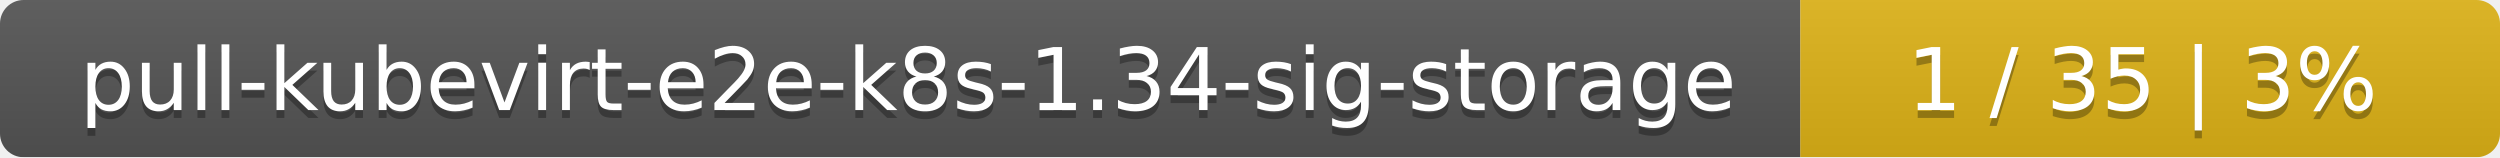
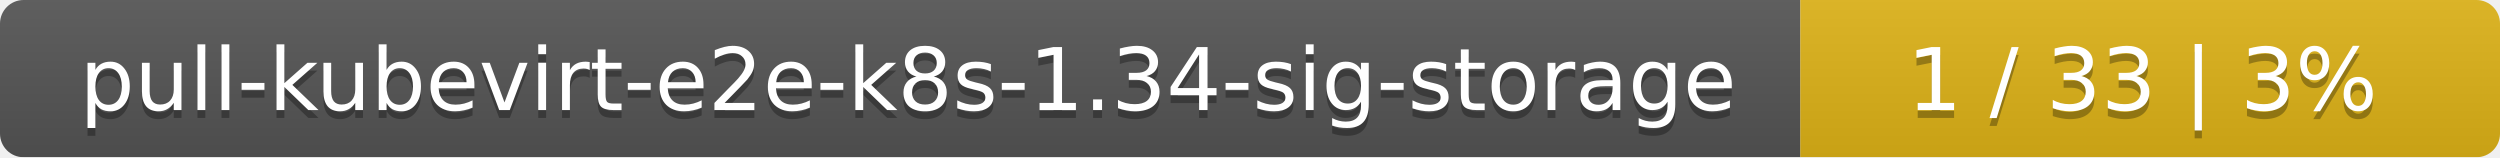
<svg xmlns="http://www.w3.org/2000/svg" width="318" height="20">
  <linearGradient id="smooth" x2="0" y2="100%">
    <stop offset="0" stop-color="#bbb" stop-opacity=".1" />
    <stop offset="1" stop-opacity=".1" />
  </linearGradient>
  <mask id="round">
    <rect width="318" height="20" rx="3" fill="#fff" />
  </mask>
  <g mask="url(#round)">
    <rect width="229" height="20" fill="#555" />
    <rect x="229" width="89" height="20" fill="#dfb317" />
    <rect width="318" height="20" fill="url(#smooth)" />
  </g>
  <g fill="#fff" text-anchor="middle" font-family="DejaVu Sans,Verdana,Geneva,sans-serif" font-size="11">
    <text x="115.5" y="15" fill="#010101" fill-opacity=".3">pull-kubevirt-e2e-k8s-1.34-sig-storage</text>
    <text x="115.5" y="14">pull-kubevirt-e2e-k8s-1.34-sig-storage</text>
-     <text x="272.5" y="15" fill="#010101" fill-opacity=".3">1 / 35    |    3%</text>
-     <text x="272.5" y="14">1 / 35    |    3%</text>
+     <text x="272.5" y="15" fill="#010101" fill-opacity=".3">1 / 33    |    3%</text>
+     <text x="272.5" y="14">1 / 33    |    3%</text>
  </g>
</svg>
